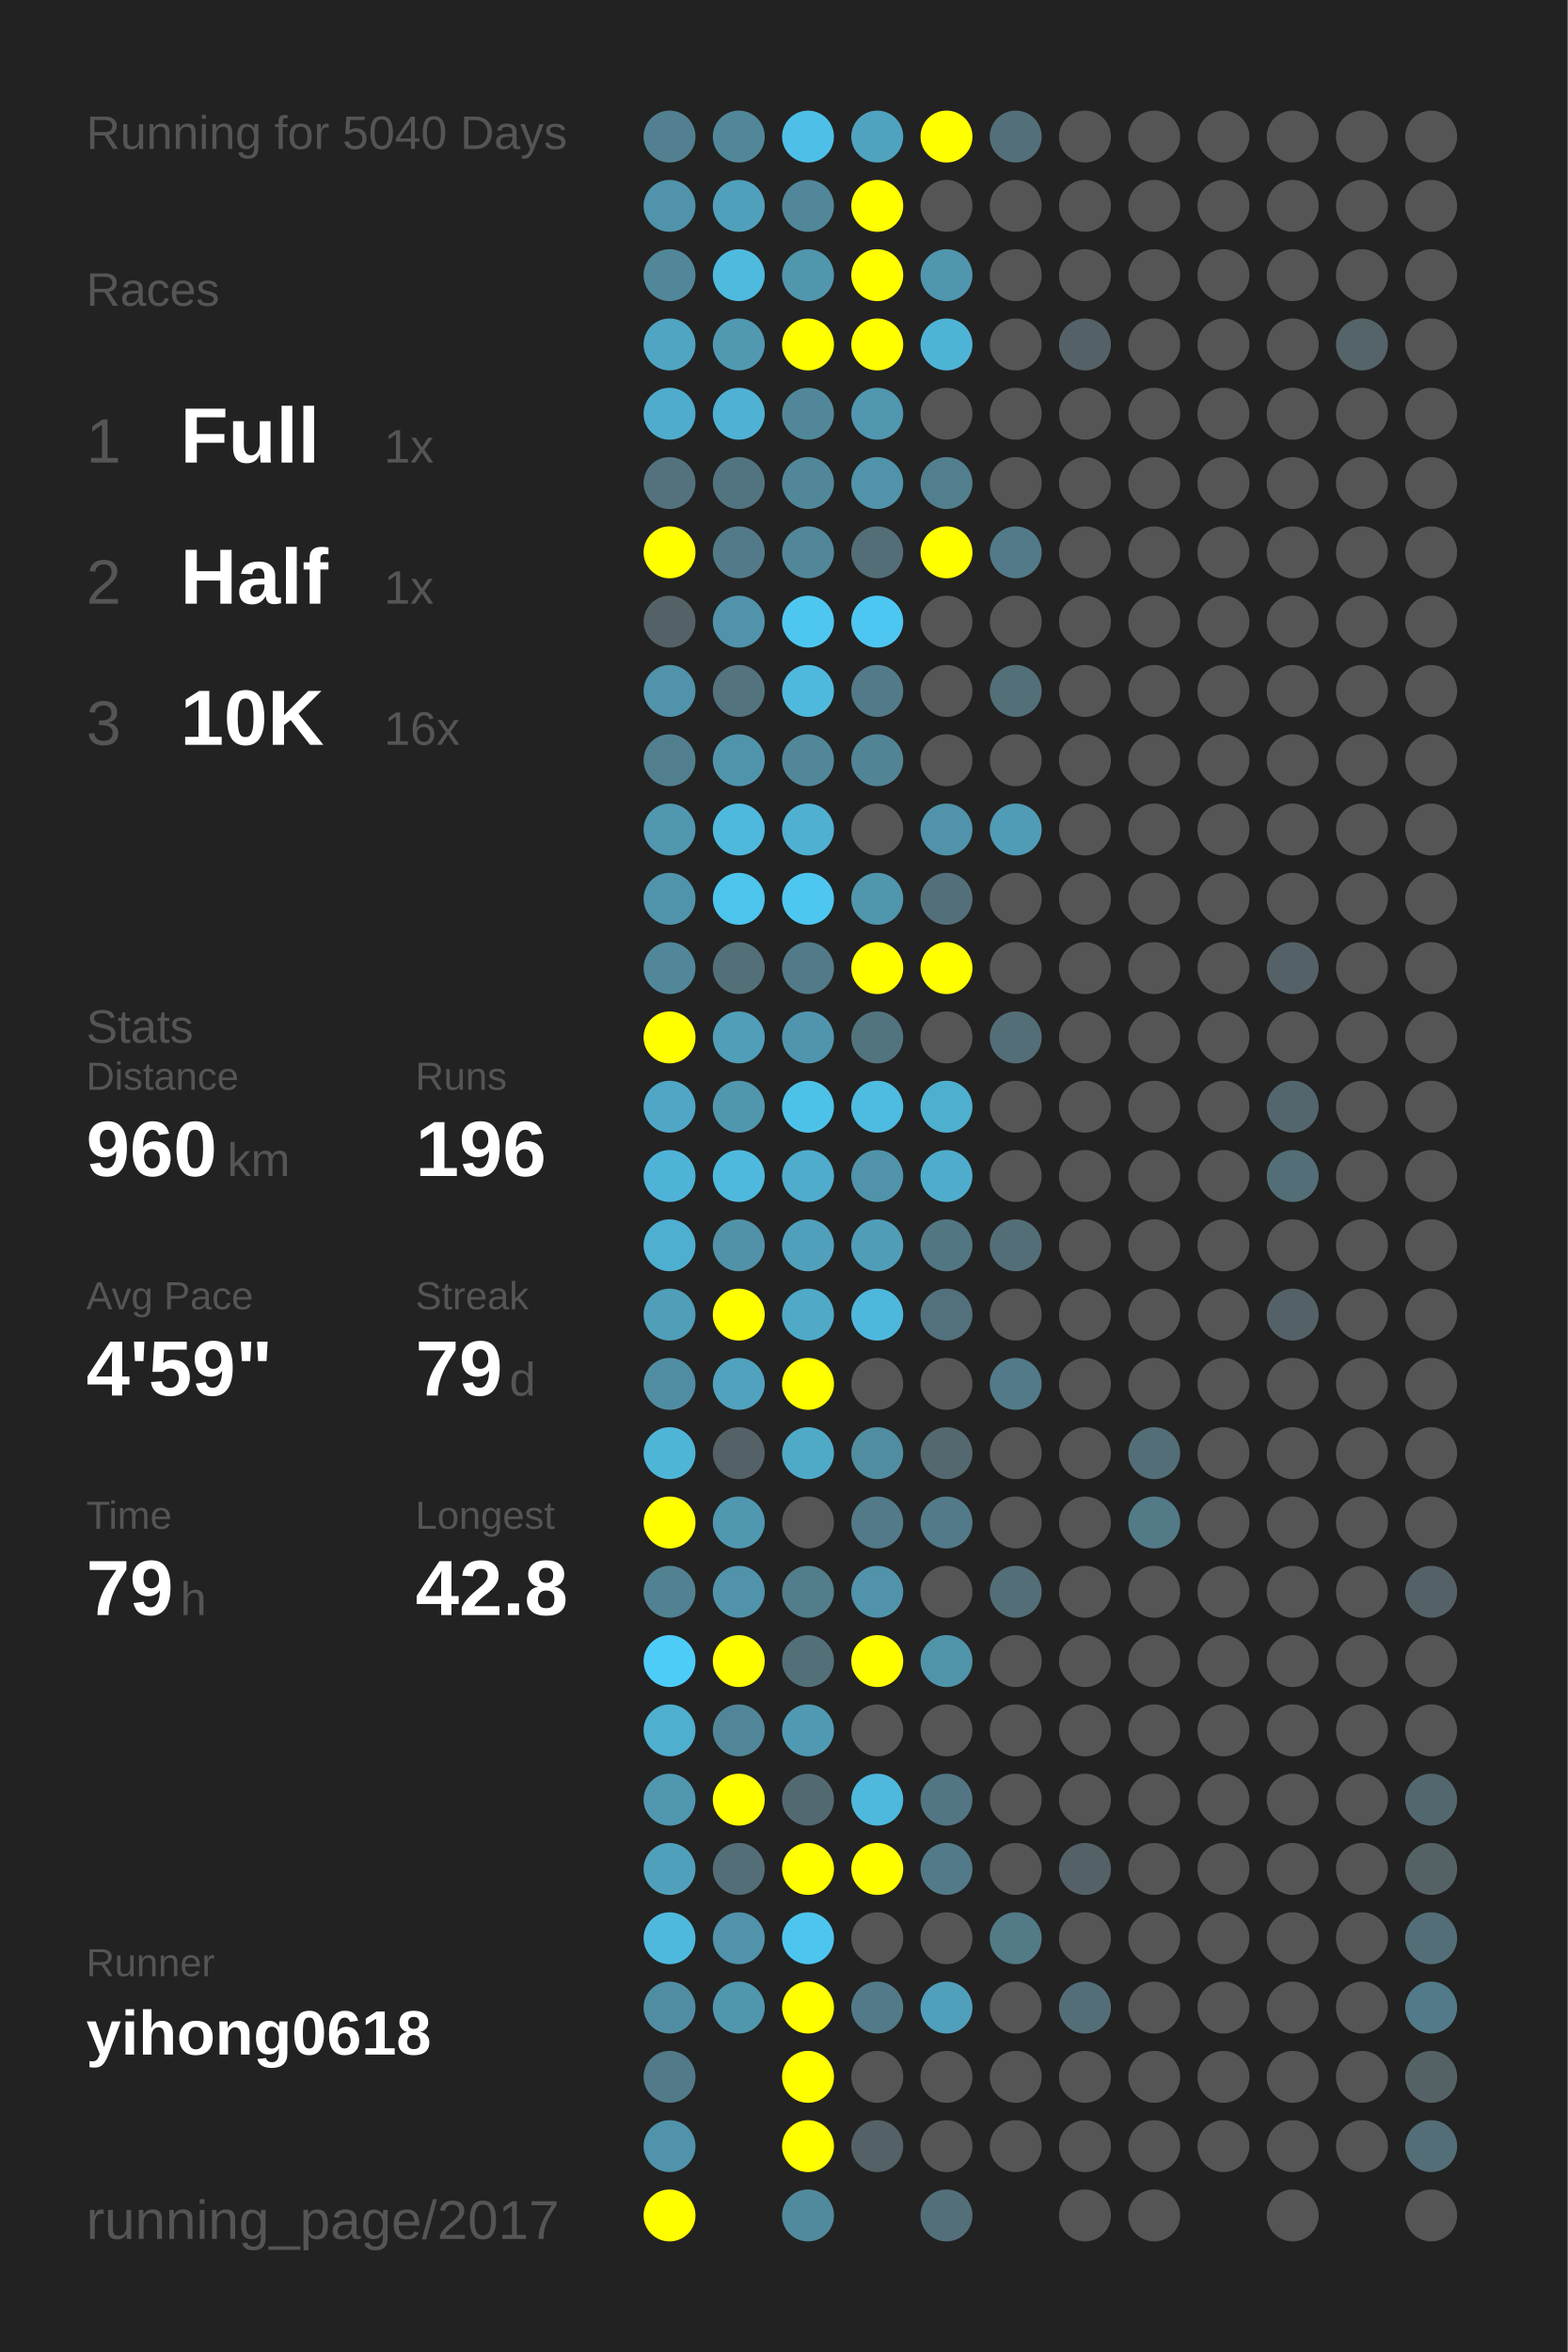
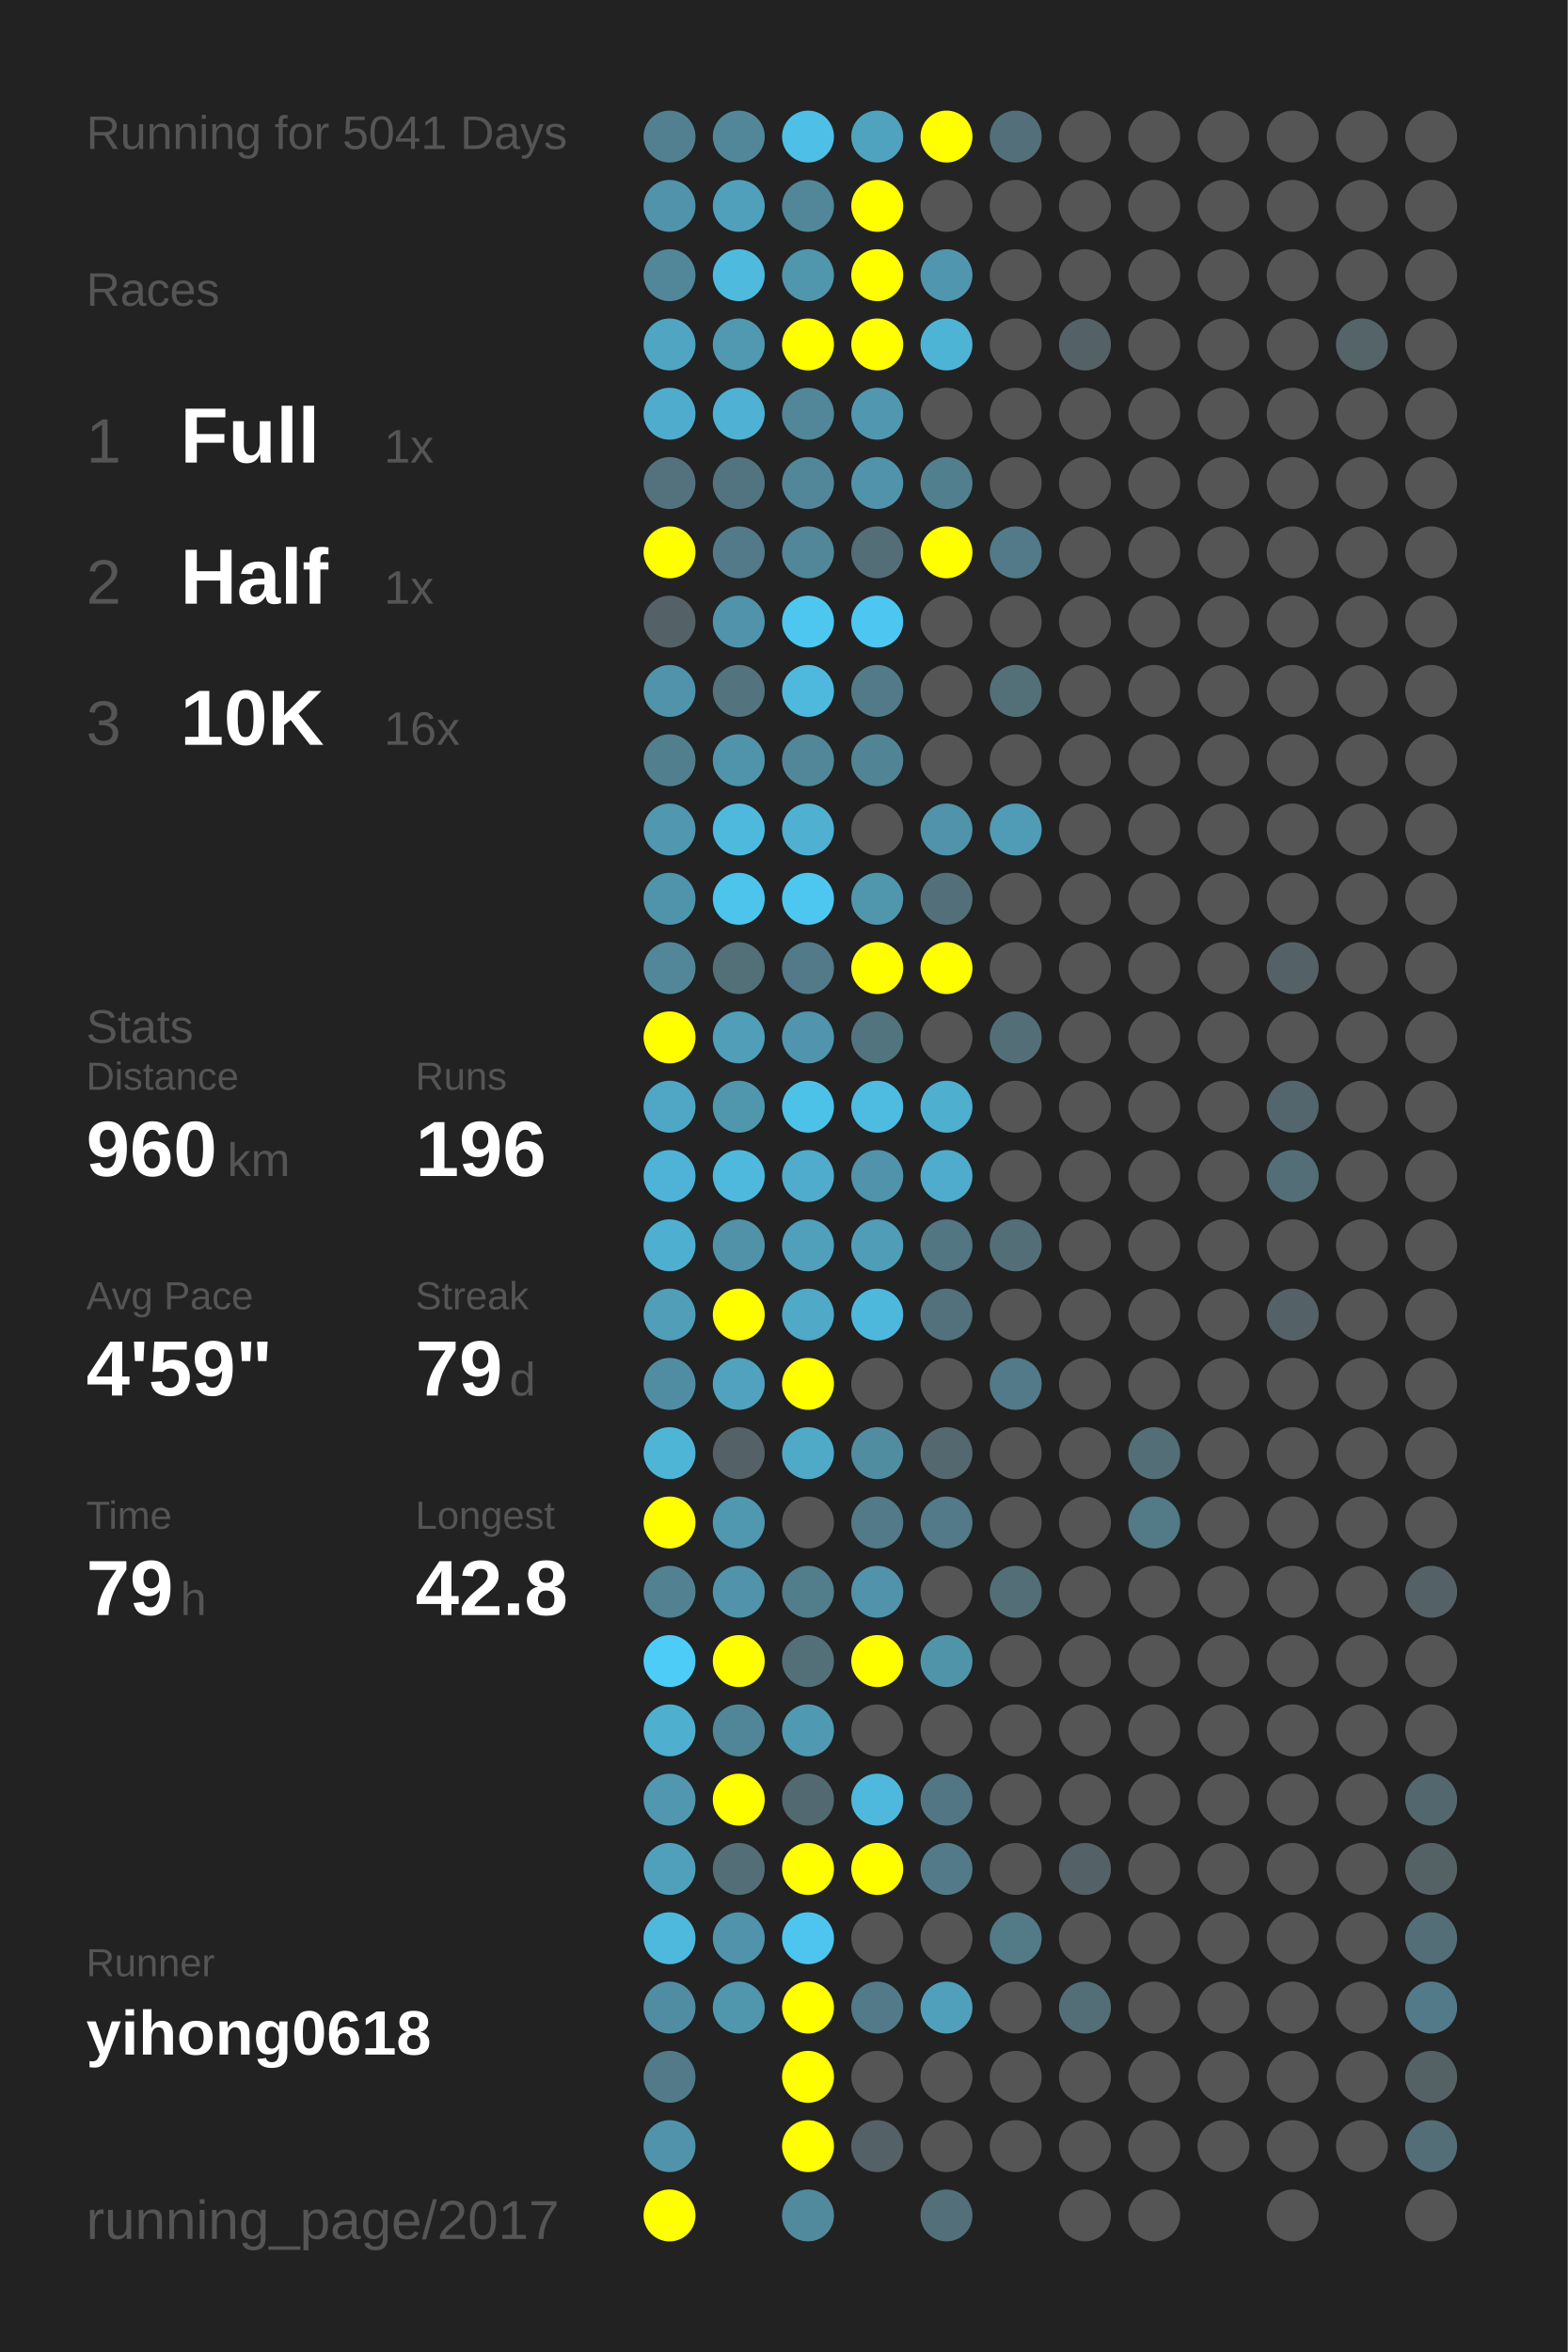
<svg xmlns="http://www.w3.org/2000/svg" baseProfile="full" height="300mm" version="1.1" viewBox="0,0,200,300" width="200mm">
  <defs />
  <rect fill="#222222" height="300" width="200" x="0" y="0" />
-   <text fill="#555555" style="font-size:6px; font-family:Arial;" x="11" y="19">Running for 5040 Days</text>
+   <text fill="#555555" style="font-size:6px; font-family:Arial;" x="11" y="19">Running for 5041 Days</text>
  <text fill="#555555" style="font-size:6px; font-family:Arial;" x="11" y="39">Races</text>
  <text fill="#555555" style="font-size:8px; font-family:Arial;" x="11" y="59">1</text>
  <text fill="#FFFFFF" style="font-size:10px; font-family:Arial; font-weight:bold;" x="23" y="59">Full</text>
  <text fill="#555555" style="font-size:6px; font-family:Arial;" x="49" y="59">1x</text>
  <text fill="#555555" style="font-size:8px; font-family:Arial;" x="11" y="77">2</text>
  <text fill="#FFFFFF" style="font-size:10px; font-family:Arial; font-weight:bold;" x="23" y="77">Half</text>
  <text fill="#555555" style="font-size:6px; font-family:Arial;" x="49" y="77">1x</text>
  <text fill="#555555" style="font-size:8px; font-family:Arial;" x="11" y="95">3</text>
  <text fill="#FFFFFF" style="font-size:10px; font-family:Arial; font-weight:bold;" x="23" y="95">10K</text>
  <text fill="#555555" style="font-size:6px; font-family:Arial;" x="49" y="95">16x</text>
  <text fill="#555555" style="font-size:6px; font-family:Arial;" x="11" y="133">Stats</text>
  <text fill="#555555" style="font-size:5px; font-family:Arial;" x="11" y="139">Distance</text>
  <text fill="#FFFFFF" style="font-size:10px; font-family:Arial; font-weight:bold;" x="11" y="150">960</text>
  <text fill="#555555" style="font-size:6px; font-family:Arial;" x="29" y="150">km</text>
  <text fill="#555555" style="font-size:5px; font-family:Arial;" x="53" y="139">Runs</text>
  <text fill="#FFFFFF" style="font-size:10px; font-family:Arial; font-weight:bold;" x="53" y="150">196</text>
  <text fill="#555555" style="font-size:5px; font-family:Arial;" x="11" y="167">Avg Pace</text>
  <text fill="#FFFFFF" style="font-size:10px; font-family:Arial; font-weight:bold;" x="11" y="178">4'59"</text>
  <text fill="#555555" style="font-size:5px; font-family:Arial;" x="53" y="167">Streak</text>
  <text fill="#FFFFFF" style="font-size:10px; font-family:Arial; font-weight:bold;" x="53" y="178">79</text>
  <text fill="#555555" style="font-size:6px; font-family:Arial;" x="65" y="178">d</text>
  <text fill="#555555" style="font-size:5px; font-family:Arial;" x="11" y="195">Time</text>
  <text fill="#FFFFFF" style="font-size:10px; font-family:Arial; font-weight:bold;" x="11" y="206">79</text>
  <text fill="#555555" style="font-size:6px; font-family:Arial;" x="23" y="206">h</text>
  <text fill="#555555" style="font-size:5px; font-family:Arial;" x="53" y="195">Longest</text>
  <text fill="#FFFFFF" style="font-size:10px; font-family:Arial; font-weight:bold;" x="53" y="206">42.8</text>
  <text fill="#555555" style="font-size:5px; font-family:Arial;" x="11" y="252.065">Runner</text>
  <text fill="#FFFFFF" style="font-size:8px; font-family:Arial; font-weight:bold;" x="11" y="262.065">yihong0618</text>
  <text fill="#555555" style="font-size:7px; font-family:Arial;" x="11" y="285.581">running_page/2017</text>
  <circle cx="85.417" cy="17.419" fill="#528090" r="3.312" />
  <circle cx="85.417" cy="26.258" fill="#5093aa" r="3.312" />
  <circle cx="85.417" cy="35.097" fill="#518799" r="3.312" />
  <circle cx="85.417" cy="43.935" fill="#4fa5c2" r="3.312" />
  <circle cx="85.417" cy="52.774" fill="#4faccc" r="3.312" />
  <circle cx="85.417" cy="61.613" fill="#53727d" r="3.312" />
  <circle cx="85.417" cy="70.452" fill="#FFFF00" r="3.312" />
  <circle cx="85.417" cy="79.29" fill="#546166" r="3.312" />
  <circle cx="85.417" cy="88.129" fill="#5093aa" r="3.312" />
  <circle cx="85.417" cy="96.968" fill="#527f8e" r="3.312" />
  <circle cx="85.417" cy="105.806" fill="#5097af" r="3.312" />
  <circle cx="85.417" cy="114.645" fill="#5094ab" r="3.312" />
  <circle cx="85.417" cy="123.484" fill="#518799" r="3.312" />
  <circle cx="85.417" cy="132.323" fill="#FFFF00" r="3.312" />
  <circle cx="85.417" cy="141.161" fill="#4fa7c5" r="3.312" />
  <circle cx="85.417" cy="150" fill="#4eb3d6" r="3.312" />
  <circle cx="85.417" cy="158.839" fill="#4fafd0" r="3.312" />
  <circle cx="85.417" cy="167.677" fill="#509eb8" r="3.312" />
  <circle cx="85.417" cy="176.516" fill="#518da2" r="3.312" />
  <circle cx="85.417" cy="185.355" fill="#4eb5d7" r="3.312" />
  <circle cx="85.417" cy="194.194" fill="#FFFF00" r="3.312" />
  <circle cx="85.417" cy="203.032" fill="#528191" r="3.312" />
  <circle cx="85.417" cy="211.871" fill="#4dccf8" r="3.312" />
  <circle cx="85.417" cy="220.71" fill="#4fafcf" r="3.312" />
  <circle cx="85.417" cy="229.548" fill="#5097af" r="3.312" />
  <circle cx="85.417" cy="238.387" fill="#50a0bb" r="3.312" />
  <circle cx="85.417" cy="247.226" fill="#4eb9dd" r="3.312" />
  <circle cx="85.417" cy="256.065" fill="#518da2" r="3.312" />
  <circle cx="85.417" cy="264.903" fill="#527a88" r="3.312" />
  <circle cx="85.417" cy="273.742" fill="#5093aa" r="3.312" />
  <circle cx="85.417" cy="282.581" fill="#FFFF00" r="3.312" />
  <circle cx="94.25" cy="17.419" fill="#518799" r="3.312" />
  <circle cx="94.25" cy="26.258" fill="#50a0bb" r="3.312" />
  <circle cx="94.25" cy="35.097" fill="#4ebade" r="3.312" />
  <circle cx="94.25" cy="43.935" fill="#5099b1" r="3.312" />
  <circle cx="94.25" cy="52.774" fill="#4fb1d3" r="3.312" />
  <circle cx="94.25" cy="61.613" fill="#527480" r="3.312" />
  <circle cx="94.25" cy="70.452" fill="#527a88" r="3.312" />
  <circle cx="94.25" cy="79.29" fill="#5093aa" r="3.312" />
  <circle cx="94.25" cy="88.129" fill="#53737e" r="3.312" />
  <circle cx="94.25" cy="96.968" fill="#5094ab" r="3.312" />
  <circle cx="94.25" cy="105.806" fill="#4eb9dd" r="3.312" />
  <circle cx="94.25" cy="114.645" fill="#4dc4ec" r="3.312" />
  <circle cx="94.25" cy="123.484" fill="#536f78" r="3.312" />
  <circle cx="94.25" cy="132.323" fill="#509eb8" r="3.312" />
  <circle cx="94.25" cy="141.161" fill="#5097ae" r="3.312" />
  <circle cx="94.25" cy="150" fill="#4eb9dd" r="3.312" />
  <circle cx="94.25" cy="158.839" fill="#5192a8" r="3.312" />
  <circle cx="94.25" cy="167.677" fill="#FFFF00" r="3.312" />
  <circle cx="94.25" cy="176.516" fill="#50a2be" r="3.312" />
  <circle cx="94.25" cy="185.355" fill="#546166" r="3.312" />
  <circle cx="94.25" cy="194.194" fill="#5097b0" r="3.312" />
  <circle cx="94.25" cy="203.032" fill="#5093aa" r="3.312" />
  <circle cx="94.25" cy="211.871" fill="#FFFF00" r="3.312" />
  <circle cx="94.25" cy="220.71" fill="#518698" r="3.312" />
  <circle cx="94.25" cy="229.548" fill="#FFFF00" r="3.312" />
  <circle cx="94.25" cy="238.387" fill="#536e77" r="3.312" />
  <circle cx="94.25" cy="247.226" fill="#5093aa" r="3.312" />
  <circle cx="94.25" cy="256.065" fill="#5096ad" r="3.312" />
  <circle cx="103.083" cy="17.419" fill="#4ebfe6" r="3.312" />
  <circle cx="103.083" cy="26.258" fill="#518799" r="3.312" />
  <circle cx="103.083" cy="35.097" fill="#5096ad" r="3.312" />
  <circle cx="103.083" cy="43.935" fill="#FFFF00" r="3.312" />
  <circle cx="103.083" cy="52.774" fill="#518799" r="3.312" />
  <circle cx="103.083" cy="61.613" fill="#518799" r="3.312" />
  <circle cx="103.083" cy="70.452" fill="#518799" r="3.312" />
  <circle cx="103.083" cy="79.29" fill="#4dc7f0" r="3.312" />
  <circle cx="103.083" cy="88.129" fill="#4eb9dd" r="3.312" />
  <circle cx="103.083" cy="96.968" fill="#518799" r="3.312" />
  <circle cx="103.083" cy="105.806" fill="#4fb0d1" r="3.312" />
  <circle cx="103.083" cy="114.645" fill="#4dc7f0" r="3.312" />
  <circle cx="103.083" cy="123.484" fill="#527a88" r="3.312" />
  <circle cx="103.083" cy="132.323" fill="#5095ad" r="3.312" />
  <circle cx="103.083" cy="141.161" fill="#4dc2e9" r="3.312" />
  <circle cx="103.083" cy="150" fill="#4faccc" r="3.312" />
  <circle cx="103.083" cy="158.839" fill="#50a0bb" r="3.312" />
  <circle cx="103.083" cy="167.677" fill="#4fa9c7" r="3.312" />
  <circle cx="103.083" cy="176.516" fill="#FFFF00" r="3.312" />
  <circle cx="103.083" cy="185.355" fill="#4faac8" r="3.312" />
  <circle cx="103.083" cy="194.194" fill="#555555" r="3.312" />
  <circle cx="103.083" cy="203.032" fill="#527d8b" r="3.312" />
  <circle cx="103.083" cy="211.871" fill="#536f78" r="3.312" />
  <circle cx="103.083" cy="220.71" fill="#5099b2" r="3.312" />
  <circle cx="103.083" cy="229.548" fill="#536971" r="3.312" />
  <circle cx="103.083" cy="238.387" fill="#FFFF00" r="3.312" />
  <circle cx="103.083" cy="247.226" fill="#4dc5ee" r="3.312" />
  <circle cx="103.083" cy="256.065" fill="#FFFF00" r="3.312" />
  <circle cx="103.083" cy="264.903" fill="#FFFF00" r="3.312" />
  <circle cx="103.083" cy="273.742" fill="#FFFF00" r="3.312" />
  <circle cx="103.083" cy="282.581" fill="#518a9d" r="3.312" />
  <circle cx="111.917" cy="17.419" fill="#4fa3bf" r="3.312" />
  <circle cx="111.917" cy="26.258" fill="#FFFF00" r="3.312" />
  <circle cx="111.917" cy="35.097" fill="#FFFF00" r="3.312" />
  <circle cx="111.917" cy="43.935" fill="#FFFF00" r="3.312" />
  <circle cx="111.917" cy="52.774" fill="#5097af" r="3.312" />
  <circle cx="111.917" cy="61.613" fill="#5093aa" r="3.312" />
  <circle cx="111.917" cy="70.452" fill="#536e77" r="3.312" />
  <circle cx="111.917" cy="79.29" fill="#4dc7f1" r="3.312" />
  <circle cx="111.917" cy="88.129" fill="#527a88" r="3.312" />
  <circle cx="111.917" cy="96.968" fill="#518495" r="3.312" />
  <circle cx="111.917" cy="105.806" fill="#555555" r="3.312" />
  <circle cx="111.917" cy="114.645" fill="#5096ad" r="3.312" />
  <circle cx="111.917" cy="123.484" fill="#FFFF00" r="3.312" />
  <circle cx="111.917" cy="132.323" fill="#52747f" r="3.312" />
  <circle cx="111.917" cy="141.161" fill="#4ebbe0" r="3.312" />
  <circle cx="111.917" cy="150" fill="#5093aa" r="3.312" />
  <circle cx="111.917" cy="158.839" fill="#509db7" r="3.312" />
  <circle cx="111.917" cy="167.677" fill="#4eb8dc" r="3.312" />
  <circle cx="111.917" cy="176.516" fill="#555555" r="3.312" />
  <circle cx="111.917" cy="185.355" fill="#518da1" r="3.312" />
  <circle cx="111.917" cy="194.194" fill="#527a88" r="3.312" />
  <circle cx="111.917" cy="203.032" fill="#5093aa" r="3.312" />
  <circle cx="111.917" cy="211.871" fill="#FFFF00" r="3.312" />
  <circle cx="111.917" cy="220.71" fill="#555555" r="3.312" />
  <circle cx="111.917" cy="229.548" fill="#4eb9dd" r="3.312" />
  <circle cx="111.917" cy="238.387" fill="#FFFF00" r="3.312" />
  <circle cx="111.917" cy="247.226" fill="#555555" r="3.312" />
  <circle cx="111.917" cy="256.065" fill="#527a88" r="3.312" />
  <circle cx="111.917" cy="264.903" fill="#555555" r="3.312" />
  <circle cx="111.917" cy="273.742" fill="#546166" r="3.312" />
  <circle cx="120.75" cy="17.419" fill="#FFFF00" r="3.312" />
  <circle cx="120.75" cy="26.258" fill="#555555" r="3.312" />
  <circle cx="120.75" cy="35.097" fill="#5096ae" r="3.312" />
  <circle cx="120.75" cy="43.935" fill="#4eb4d6" r="3.312" />
  <circle cx="120.75" cy="52.774" fill="#555555" r="3.312" />
  <circle cx="120.75" cy="61.613" fill="#527f8e" r="3.312" />
  <circle cx="120.75" cy="70.452" fill="#FFFF00" r="3.312" />
  <circle cx="120.75" cy="79.29" fill="#555555" r="3.312" />
  <circle cx="120.75" cy="88.129" fill="#555555" r="3.312" />
  <circle cx="120.75" cy="96.968" fill="#555555" r="3.312" />
  <circle cx="120.75" cy="105.806" fill="#5093aa" r="3.312" />
  <circle cx="120.75" cy="114.645" fill="#53707a" r="3.312" />
  <circle cx="120.75" cy="123.484" fill="#FFFF00" r="3.312" />
  <circle cx="120.75" cy="132.323" fill="#555555" r="3.312" />
  <circle cx="120.75" cy="141.161" fill="#4fafcf" r="3.312" />
  <circle cx="120.75" cy="150" fill="#4faccc" r="3.312" />
  <circle cx="120.75" cy="158.839" fill="#527682" r="3.312" />
  <circle cx="120.75" cy="167.677" fill="#53717c" r="3.312" />
  <circle cx="120.75" cy="176.516" fill="#555555" r="3.312" />
  <circle cx="120.75" cy="185.355" fill="#53686f" r="3.312" />
  <circle cx="120.75" cy="194.194" fill="#527a88" r="3.312" />
  <circle cx="120.75" cy="203.032" fill="#555555" r="3.312" />
  <circle cx="120.75" cy="211.871" fill="#5094aa" r="3.312" />
  <circle cx="120.75" cy="220.71" fill="#555555" r="3.312" />
  <circle cx="120.75" cy="229.548" fill="#527683" r="3.312" />
  <circle cx="120.75" cy="238.387" fill="#527a88" r="3.312" />
  <circle cx="120.75" cy="247.226" fill="#555555" r="3.312" />
  <circle cx="120.75" cy="256.065" fill="#50a0bb" r="3.312" />
  <circle cx="120.75" cy="264.903" fill="#555555" r="3.312" />
  <circle cx="120.75" cy="273.742" fill="#555555" r="3.312" />
  <circle cx="120.75" cy="282.581" fill="#53707a" r="3.312" />
  <circle cx="129.583" cy="17.419" fill="#536f79" r="3.312" />
  <circle cx="129.583" cy="26.258" fill="#555555" r="3.312" />
  <circle cx="129.583" cy="35.097" fill="#555555" r="3.312" />
  <circle cx="129.583" cy="43.935" fill="#555555" r="3.312" />
  <circle cx="129.583" cy="52.774" fill="#555555" r="3.312" />
  <circle cx="129.583" cy="61.613" fill="#555555" r="3.312" />
  <circle cx="129.583" cy="70.452" fill="#527a88" r="3.312" />
  <circle cx="129.583" cy="79.29" fill="#555555" r="3.312" />
  <circle cx="129.583" cy="88.129" fill="#536f78" r="3.312" />
  <circle cx="129.583" cy="96.968" fill="#555555" r="3.312" />
  <circle cx="129.583" cy="105.806" fill="#509bb5" r="3.312" />
  <circle cx="129.583" cy="114.645" fill="#555555" r="3.312" />
  <circle cx="129.583" cy="123.484" fill="#555555" r="3.312" />
  <circle cx="129.583" cy="132.323" fill="#536e77" r="3.312" />
  <circle cx="129.583" cy="141.161" fill="#555555" r="3.312" />
  <circle cx="129.583" cy="150" fill="#555555" r="3.312" />
  <circle cx="129.583" cy="158.839" fill="#536e77" r="3.312" />
  <circle cx="129.583" cy="167.677" fill="#555555" r="3.312" />
  <circle cx="129.583" cy="176.516" fill="#527a88" r="3.312" />
  <circle cx="129.583" cy="185.355" fill="#555555" r="3.312" />
  <circle cx="129.583" cy="194.194" fill="#555555" r="3.312" />
  <circle cx="129.583" cy="203.032" fill="#536e77" r="3.312" />
  <circle cx="129.583" cy="211.871" fill="#555555" r="3.312" />
  <circle cx="129.583" cy="220.71" fill="#555555" r="3.312" />
  <circle cx="129.583" cy="229.548" fill="#555555" r="3.312" />
  <circle cx="129.583" cy="238.387" fill="#555555" r="3.312" />
  <circle cx="129.583" cy="247.226" fill="#527a87" r="3.312" />
  <circle cx="129.583" cy="256.065" fill="#555555" r="3.312" />
  <circle cx="129.583" cy="264.903" fill="#555555" r="3.312" />
  <circle cx="129.583" cy="273.742" fill="#555555" r="3.312" />
  <circle cx="138.417" cy="17.419" fill="#555555" r="3.312" />
  <circle cx="138.417" cy="26.258" fill="#555555" r="3.312" />
  <circle cx="138.417" cy="35.097" fill="#555555" r="3.312" />
  <circle cx="138.417" cy="43.935" fill="#546166" r="3.312" />
  <circle cx="138.417" cy="52.774" fill="#555555" r="3.312" />
  <circle cx="138.417" cy="61.613" fill="#555555" r="3.312" />
  <circle cx="138.417" cy="70.452" fill="#555555" r="3.312" />
  <circle cx="138.417" cy="79.29" fill="#555555" r="3.312" />
  <circle cx="138.417" cy="88.129" fill="#555555" r="3.312" />
  <circle cx="138.417" cy="96.968" fill="#555555" r="3.312" />
  <circle cx="138.417" cy="105.806" fill="#555555" r="3.312" />
  <circle cx="138.417" cy="114.645" fill="#555555" r="3.312" />
  <circle cx="138.417" cy="123.484" fill="#555555" r="3.312" />
  <circle cx="138.417" cy="132.323" fill="#555555" r="3.312" />
  <circle cx="138.417" cy="141.161" fill="#555555" r="3.312" />
  <circle cx="138.417" cy="150" fill="#555555" r="3.312" />
  <circle cx="138.417" cy="158.839" fill="#555555" r="3.312" />
  <circle cx="138.417" cy="167.677" fill="#555555" r="3.312" />
  <circle cx="138.417" cy="176.516" fill="#555555" r="3.312" />
  <circle cx="138.417" cy="185.355" fill="#555555" r="3.312" />
  <circle cx="138.417" cy="194.194" fill="#555555" r="3.312" />
  <circle cx="138.417" cy="203.032" fill="#555555" r="3.312" />
  <circle cx="138.417" cy="211.871" fill="#555555" r="3.312" />
  <circle cx="138.417" cy="220.71" fill="#555555" r="3.312" />
  <circle cx="138.417" cy="229.548" fill="#555555" r="3.312" />
  <circle cx="138.417" cy="238.387" fill="#546166" r="3.312" />
  <circle cx="138.417" cy="247.226" fill="#555555" r="3.312" />
  <circle cx="138.417" cy="256.065" fill="#536e77" r="3.312" />
  <circle cx="138.417" cy="264.903" fill="#555555" r="3.312" />
  <circle cx="138.417" cy="273.742" fill="#555555" r="3.312" />
  <circle cx="138.417" cy="282.581" fill="#555555" r="3.312" />
  <circle cx="147.25" cy="17.419" fill="#555555" r="3.312" />
  <circle cx="147.25" cy="26.258" fill="#555555" r="3.312" />
  <circle cx="147.25" cy="35.097" fill="#555555" r="3.312" />
  <circle cx="147.25" cy="43.935" fill="#555555" r="3.312" />
  <circle cx="147.25" cy="52.774" fill="#555555" r="3.312" />
  <circle cx="147.25" cy="61.613" fill="#555555" r="3.312" />
  <circle cx="147.25" cy="70.452" fill="#555555" r="3.312" />
  <circle cx="147.25" cy="79.29" fill="#555555" r="3.312" />
  <circle cx="147.25" cy="88.129" fill="#555555" r="3.312" />
  <circle cx="147.25" cy="96.968" fill="#555555" r="3.312" />
  <circle cx="147.25" cy="105.806" fill="#555555" r="3.312" />
  <circle cx="147.25" cy="114.645" fill="#555555" r="3.312" />
  <circle cx="147.25" cy="123.484" fill="#555555" r="3.312" />
  <circle cx="147.25" cy="132.323" fill="#555555" r="3.312" />
  <circle cx="147.25" cy="141.161" fill="#555555" r="3.312" />
  <circle cx="147.25" cy="150" fill="#555555" r="3.312" />
  <circle cx="147.25" cy="158.839" fill="#555555" r="3.312" />
  <circle cx="147.25" cy="167.677" fill="#555555" r="3.312" />
  <circle cx="147.25" cy="176.516" fill="#555555" r="3.312" />
  <circle cx="147.25" cy="185.355" fill="#536e77" r="3.312" />
  <circle cx="147.25" cy="194.194" fill="#527a87" r="3.312" />
  <circle cx="147.25" cy="203.032" fill="#555555" r="3.312" />
  <circle cx="147.25" cy="211.871" fill="#555555" r="3.312" />
  <circle cx="147.25" cy="220.71" fill="#555555" r="3.312" />
  <circle cx="147.25" cy="229.548" fill="#555555" r="3.312" />
  <circle cx="147.25" cy="238.387" fill="#555555" r="3.312" />
  <circle cx="147.25" cy="247.226" fill="#555555" r="3.312" />
  <circle cx="147.25" cy="256.065" fill="#555555" r="3.312" />
  <circle cx="147.25" cy="264.903" fill="#555555" r="3.312" />
  <circle cx="147.25" cy="273.742" fill="#555555" r="3.312" />
  <circle cx="147.25" cy="282.581" fill="#555555" r="3.312" />
  <circle cx="156.083" cy="17.419" fill="#555555" r="3.312" />
  <circle cx="156.083" cy="26.258" fill="#555555" r="3.312" />
  <circle cx="156.083" cy="35.097" fill="#555555" r="3.312" />
  <circle cx="156.083" cy="43.935" fill="#555555" r="3.312" />
  <circle cx="156.083" cy="52.774" fill="#555555" r="3.312" />
  <circle cx="156.083" cy="61.613" fill="#555555" r="3.312" />
  <circle cx="156.083" cy="70.452" fill="#555555" r="3.312" />
  <circle cx="156.083" cy="79.29" fill="#555555" r="3.312" />
  <circle cx="156.083" cy="88.129" fill="#555555" r="3.312" />
  <circle cx="156.083" cy="96.968" fill="#555555" r="3.312" />
  <circle cx="156.083" cy="105.806" fill="#555555" r="3.312" />
  <circle cx="156.083" cy="114.645" fill="#555555" r="3.312" />
  <circle cx="156.083" cy="123.484" fill="#555555" r="3.312" />
  <circle cx="156.083" cy="132.323" fill="#555555" r="3.312" />
  <circle cx="156.083" cy="141.161" fill="#555555" r="3.312" />
  <circle cx="156.083" cy="150" fill="#555555" r="3.312" />
  <circle cx="156.083" cy="158.839" fill="#555555" r="3.312" />
  <circle cx="156.083" cy="167.677" fill="#555555" r="3.312" />
  <circle cx="156.083" cy="176.516" fill="#555555" r="3.312" />
  <circle cx="156.083" cy="185.355" fill="#555555" r="3.312" />
  <circle cx="156.083" cy="194.194" fill="#555555" r="3.312" />
  <circle cx="156.083" cy="203.032" fill="#555555" r="3.312" />
  <circle cx="156.083" cy="211.871" fill="#555555" r="3.312" />
  <circle cx="156.083" cy="220.71" fill="#555555" r="3.312" />
  <circle cx="156.083" cy="229.548" fill="#555555" r="3.312" />
  <circle cx="156.083" cy="238.387" fill="#555555" r="3.312" />
  <circle cx="156.083" cy="247.226" fill="#555555" r="3.312" />
  <circle cx="156.083" cy="256.065" fill="#555555" r="3.312" />
  <circle cx="156.083" cy="264.903" fill="#555555" r="3.312" />
  <circle cx="156.083" cy="273.742" fill="#555555" r="3.312" />
  <circle cx="164.917" cy="17.419" fill="#555555" r="3.312" />
  <circle cx="164.917" cy="26.258" fill="#555555" r="3.312" />
  <circle cx="164.917" cy="35.097" fill="#555555" r="3.312" />
  <circle cx="164.917" cy="43.935" fill="#555555" r="3.312" />
  <circle cx="164.917" cy="52.774" fill="#555555" r="3.312" />
  <circle cx="164.917" cy="61.613" fill="#555555" r="3.312" />
  <circle cx="164.917" cy="70.452" fill="#555555" r="3.312" />
  <circle cx="164.917" cy="79.29" fill="#555555" r="3.312" />
  <circle cx="164.917" cy="88.129" fill="#555555" r="3.312" />
  <circle cx="164.917" cy="96.968" fill="#555555" r="3.312" />
  <circle cx="164.917" cy="105.806" fill="#555555" r="3.312" />
  <circle cx="164.917" cy="114.645" fill="#555555" r="3.312" />
  <circle cx="164.917" cy="123.484" fill="#546166" r="3.312" />
  <circle cx="164.917" cy="132.323" fill="#555555" r="3.312" />
  <circle cx="164.917" cy="141.161" fill="#53666d" r="3.312" />
  <circle cx="164.917" cy="150" fill="#536e77" r="3.312" />
  <circle cx="164.917" cy="158.839" fill="#555555" r="3.312" />
  <circle cx="164.917" cy="167.677" fill="#546267" r="3.312" />
  <circle cx="164.917" cy="176.516" fill="#555555" r="3.312" />
  <circle cx="164.917" cy="185.355" fill="#555555" r="3.312" />
  <circle cx="164.917" cy="194.194" fill="#555555" r="3.312" />
  <circle cx="164.917" cy="203.032" fill="#555555" r="3.312" />
  <circle cx="164.917" cy="211.871" fill="#555555" r="3.312" />
  <circle cx="164.917" cy="220.71" fill="#555555" r="3.312" />
  <circle cx="164.917" cy="229.548" fill="#555555" r="3.312" />
  <circle cx="164.917" cy="238.387" fill="#555555" r="3.312" />
  <circle cx="164.917" cy="247.226" fill="#555555" r="3.312" />
  <circle cx="164.917" cy="256.065" fill="#555555" r="3.312" />
  <circle cx="164.917" cy="264.903" fill="#555555" r="3.312" />
  <circle cx="164.917" cy="273.742" fill="#555555" r="3.312" />
  <circle cx="164.917" cy="282.581" fill="#555555" r="3.312" />
  <circle cx="173.75" cy="17.419" fill="#555555" r="3.312" />
  <circle cx="173.75" cy="26.258" fill="#555555" r="3.312" />
  <circle cx="173.75" cy="35.097" fill="#555555" r="3.312" />
  <circle cx="173.75" cy="43.935" fill="#546469" r="3.312" />
  <circle cx="173.75" cy="52.774" fill="#555555" r="3.312" />
  <circle cx="173.75" cy="61.613" fill="#555555" r="3.312" />
  <circle cx="173.75" cy="70.452" fill="#555555" r="3.312" />
  <circle cx="173.75" cy="79.29" fill="#555555" r="3.312" />
  <circle cx="173.75" cy="88.129" fill="#555555" r="3.312" />
  <circle cx="173.75" cy="96.968" fill="#555555" r="3.312" />
  <circle cx="173.75" cy="105.806" fill="#555555" r="3.312" />
  <circle cx="173.75" cy="114.645" fill="#555555" r="3.312" />
  <circle cx="173.75" cy="123.484" fill="#555555" r="3.312" />
  <circle cx="173.75" cy="132.323" fill="#555555" r="3.312" />
  <circle cx="173.75" cy="141.161" fill="#555555" r="3.312" />
  <circle cx="173.75" cy="150" fill="#555555" r="3.312" />
  <circle cx="173.75" cy="158.839" fill="#555555" r="3.312" />
  <circle cx="173.75" cy="167.677" fill="#555555" r="3.312" />
  <circle cx="173.75" cy="176.516" fill="#555555" r="3.312" />
  <circle cx="173.75" cy="185.355" fill="#555555" r="3.312" />
  <circle cx="173.75" cy="194.194" fill="#555555" r="3.312" />
  <circle cx="173.75" cy="203.032" fill="#555555" r="3.312" />
  <circle cx="173.75" cy="211.871" fill="#555555" r="3.312" />
  <circle cx="173.75" cy="220.71" fill="#555555" r="3.312" />
  <circle cx="173.75" cy="229.548" fill="#555555" r="3.312" />
  <circle cx="173.75" cy="238.387" fill="#555555" r="3.312" />
  <circle cx="173.75" cy="247.226" fill="#555555" r="3.312" />
  <circle cx="173.75" cy="256.065" fill="#555555" r="3.312" />
  <circle cx="173.75" cy="264.903" fill="#555555" r="3.312" />
  <circle cx="173.75" cy="273.742" fill="#555555" r="3.312" />
  <circle cx="182.583" cy="17.419" fill="#555555" r="3.312" />
  <circle cx="182.583" cy="26.258" fill="#555555" r="3.312" />
  <circle cx="182.583" cy="35.097" fill="#555555" r="3.312" />
  <circle cx="182.583" cy="43.935" fill="#555555" r="3.312" />
  <circle cx="182.583" cy="52.774" fill="#555555" r="3.312" />
  <circle cx="182.583" cy="61.613" fill="#555555" r="3.312" />
  <circle cx="182.583" cy="70.452" fill="#555555" r="3.312" />
  <circle cx="182.583" cy="79.29" fill="#555555" r="3.312" />
  <circle cx="182.583" cy="88.129" fill="#555555" r="3.312" />
  <circle cx="182.583" cy="96.968" fill="#555555" r="3.312" />
  <circle cx="182.583" cy="105.806" fill="#555555" r="3.312" />
  <circle cx="182.583" cy="114.645" fill="#555555" r="3.312" />
  <circle cx="182.583" cy="123.484" fill="#555555" r="3.312" />
  <circle cx="182.583" cy="132.323" fill="#555555" r="3.312" />
  <circle cx="182.583" cy="141.161" fill="#555555" r="3.312" />
  <circle cx="182.583" cy="150" fill="#555555" r="3.312" />
  <circle cx="182.583" cy="158.839" fill="#555555" r="3.312" />
  <circle cx="182.583" cy="167.677" fill="#555555" r="3.312" />
  <circle cx="182.583" cy="176.516" fill="#555555" r="3.312" />
  <circle cx="182.583" cy="185.355" fill="#555555" r="3.312" />
  <circle cx="182.583" cy="194.194" fill="#555555" r="3.312" />
  <circle cx="182.583" cy="203.032" fill="#546166" r="3.312" />
  <circle cx="182.583" cy="211.871" fill="#555555" r="3.312" />
  <circle cx="182.583" cy="220.71" fill="#555555" r="3.312" />
  <circle cx="182.583" cy="229.548" fill="#53676e" r="3.312" />
  <circle cx="182.583" cy="238.387" fill="#546266" r="3.312" />
  <circle cx="182.583" cy="247.226" fill="#536e77" r="3.312" />
  <circle cx="182.583" cy="256.065" fill="#527a88" r="3.312" />
  <circle cx="182.583" cy="264.903" fill="#546266" r="3.312" />
  <circle cx="182.583" cy="273.742" fill="#536e77" r="3.312" />
  <circle cx="182.583" cy="282.581" fill="#555555" r="3.312" />
</svg>
